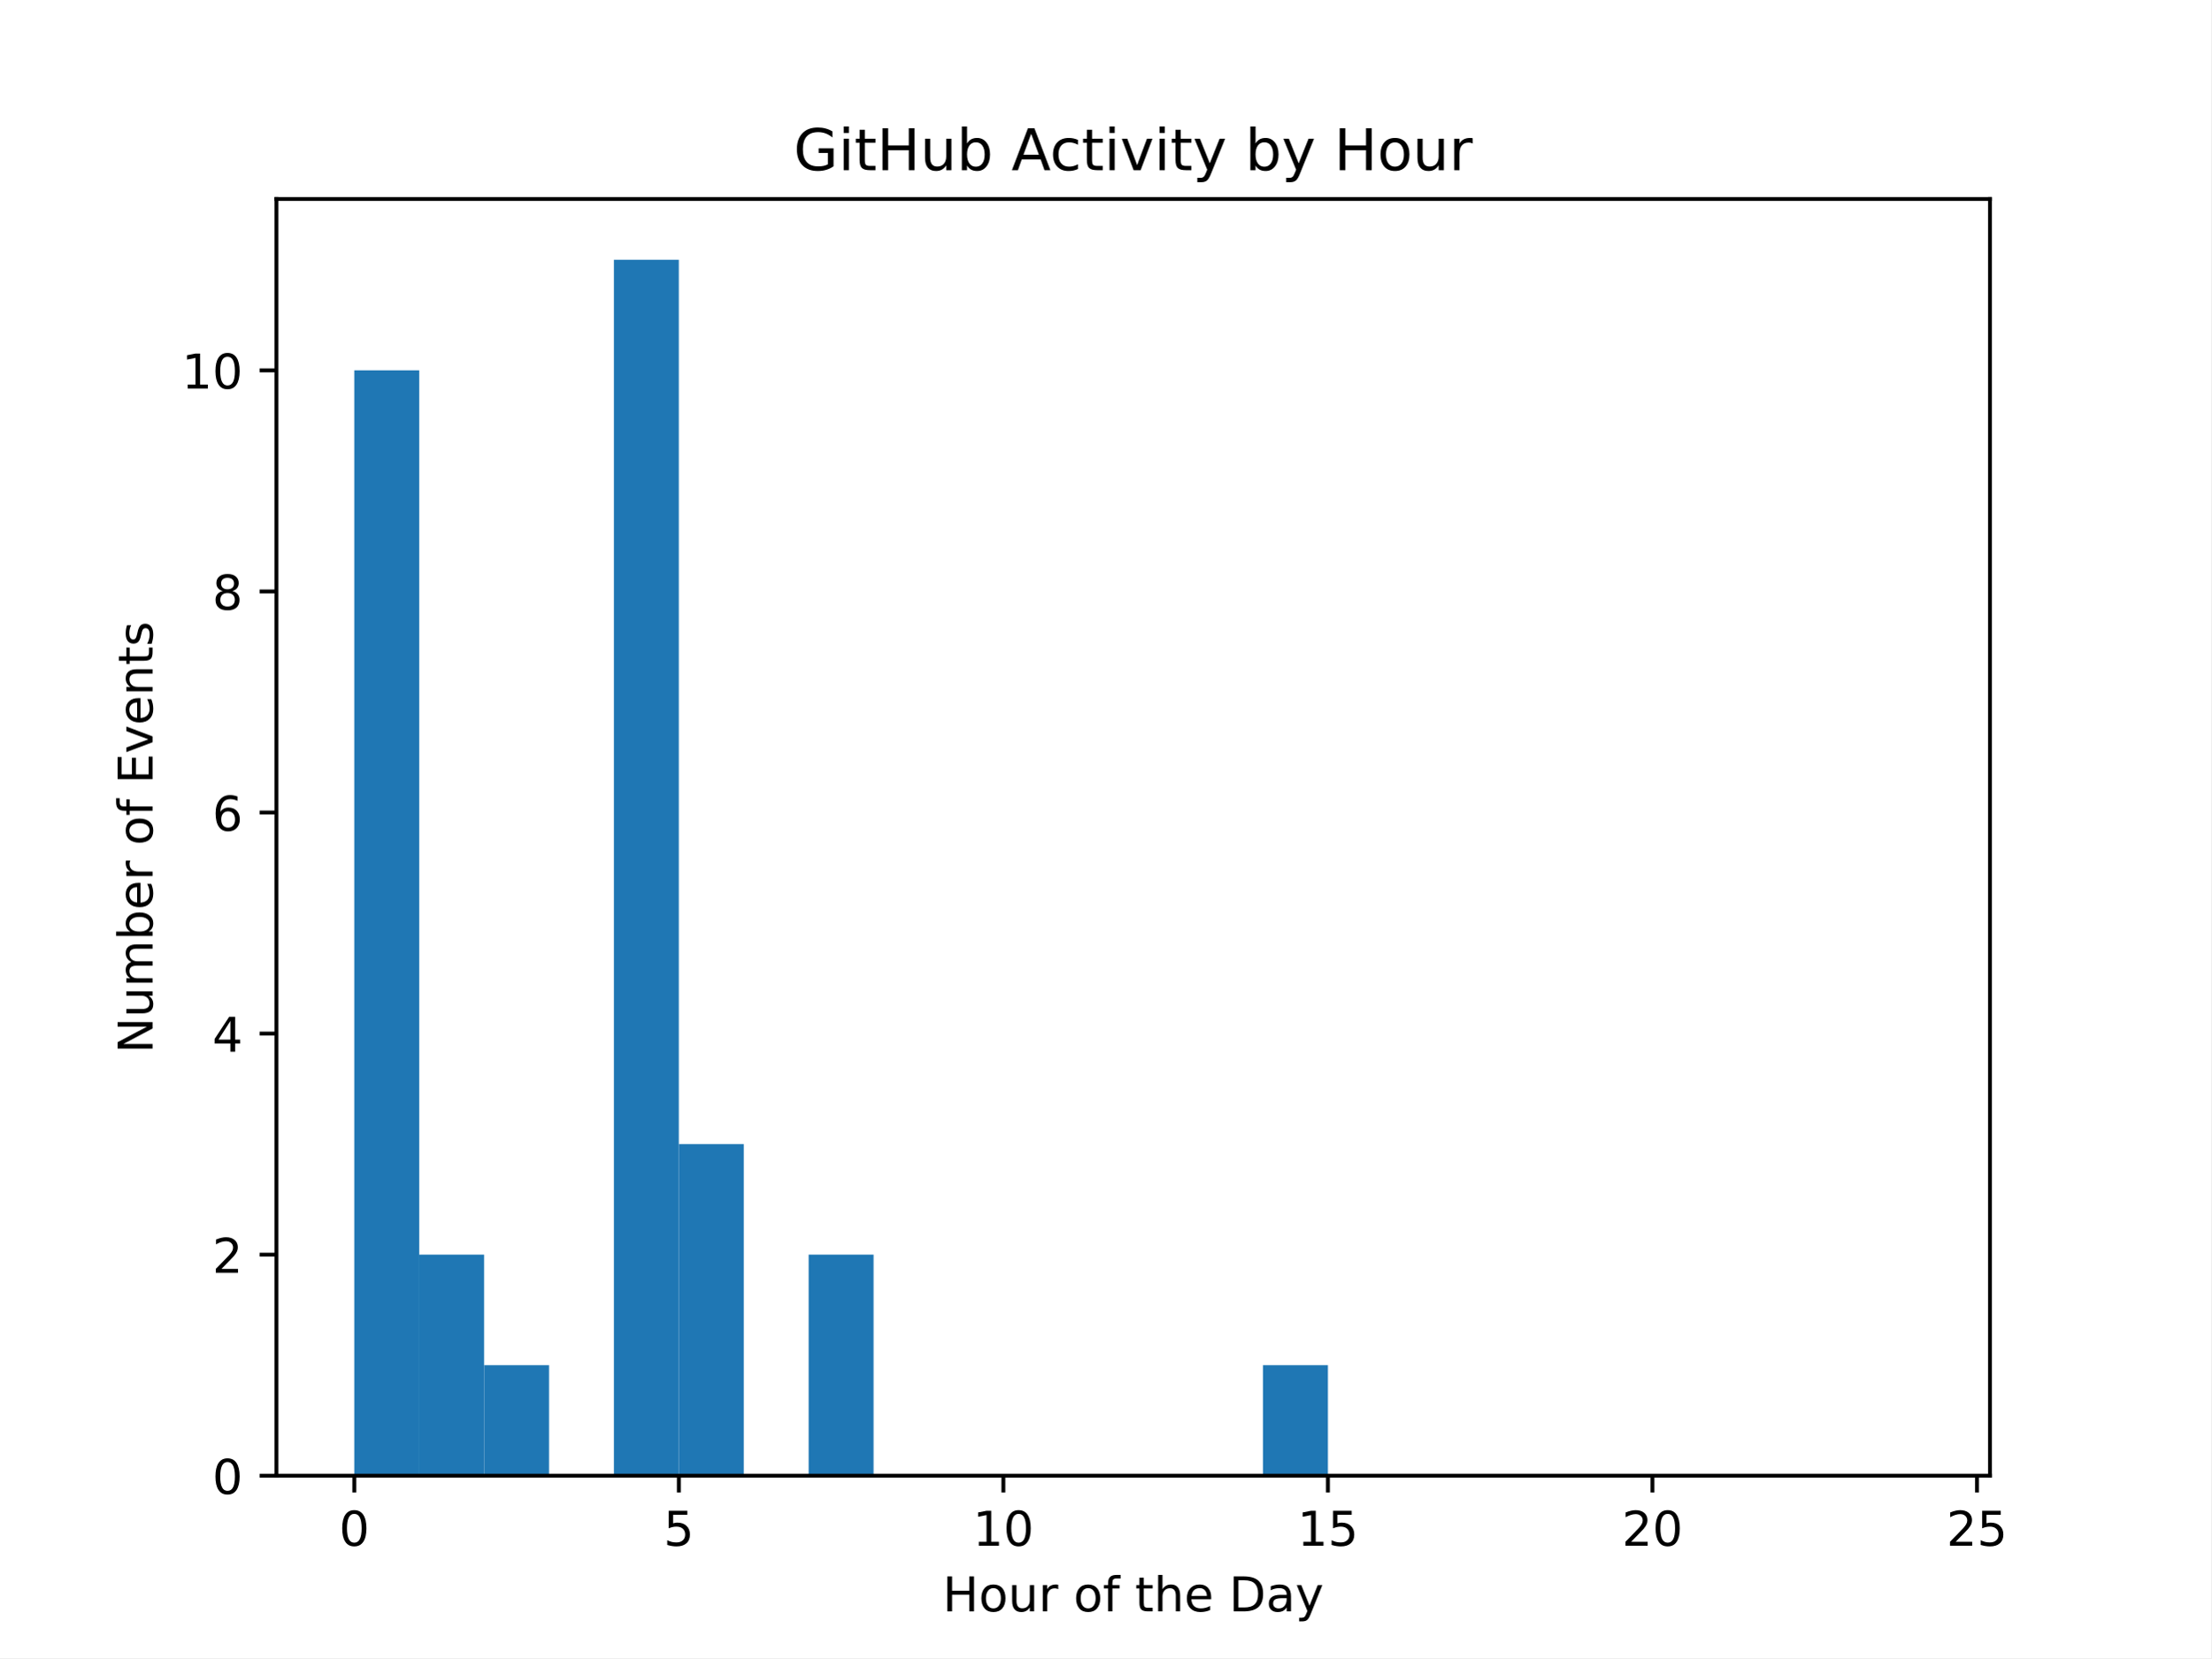
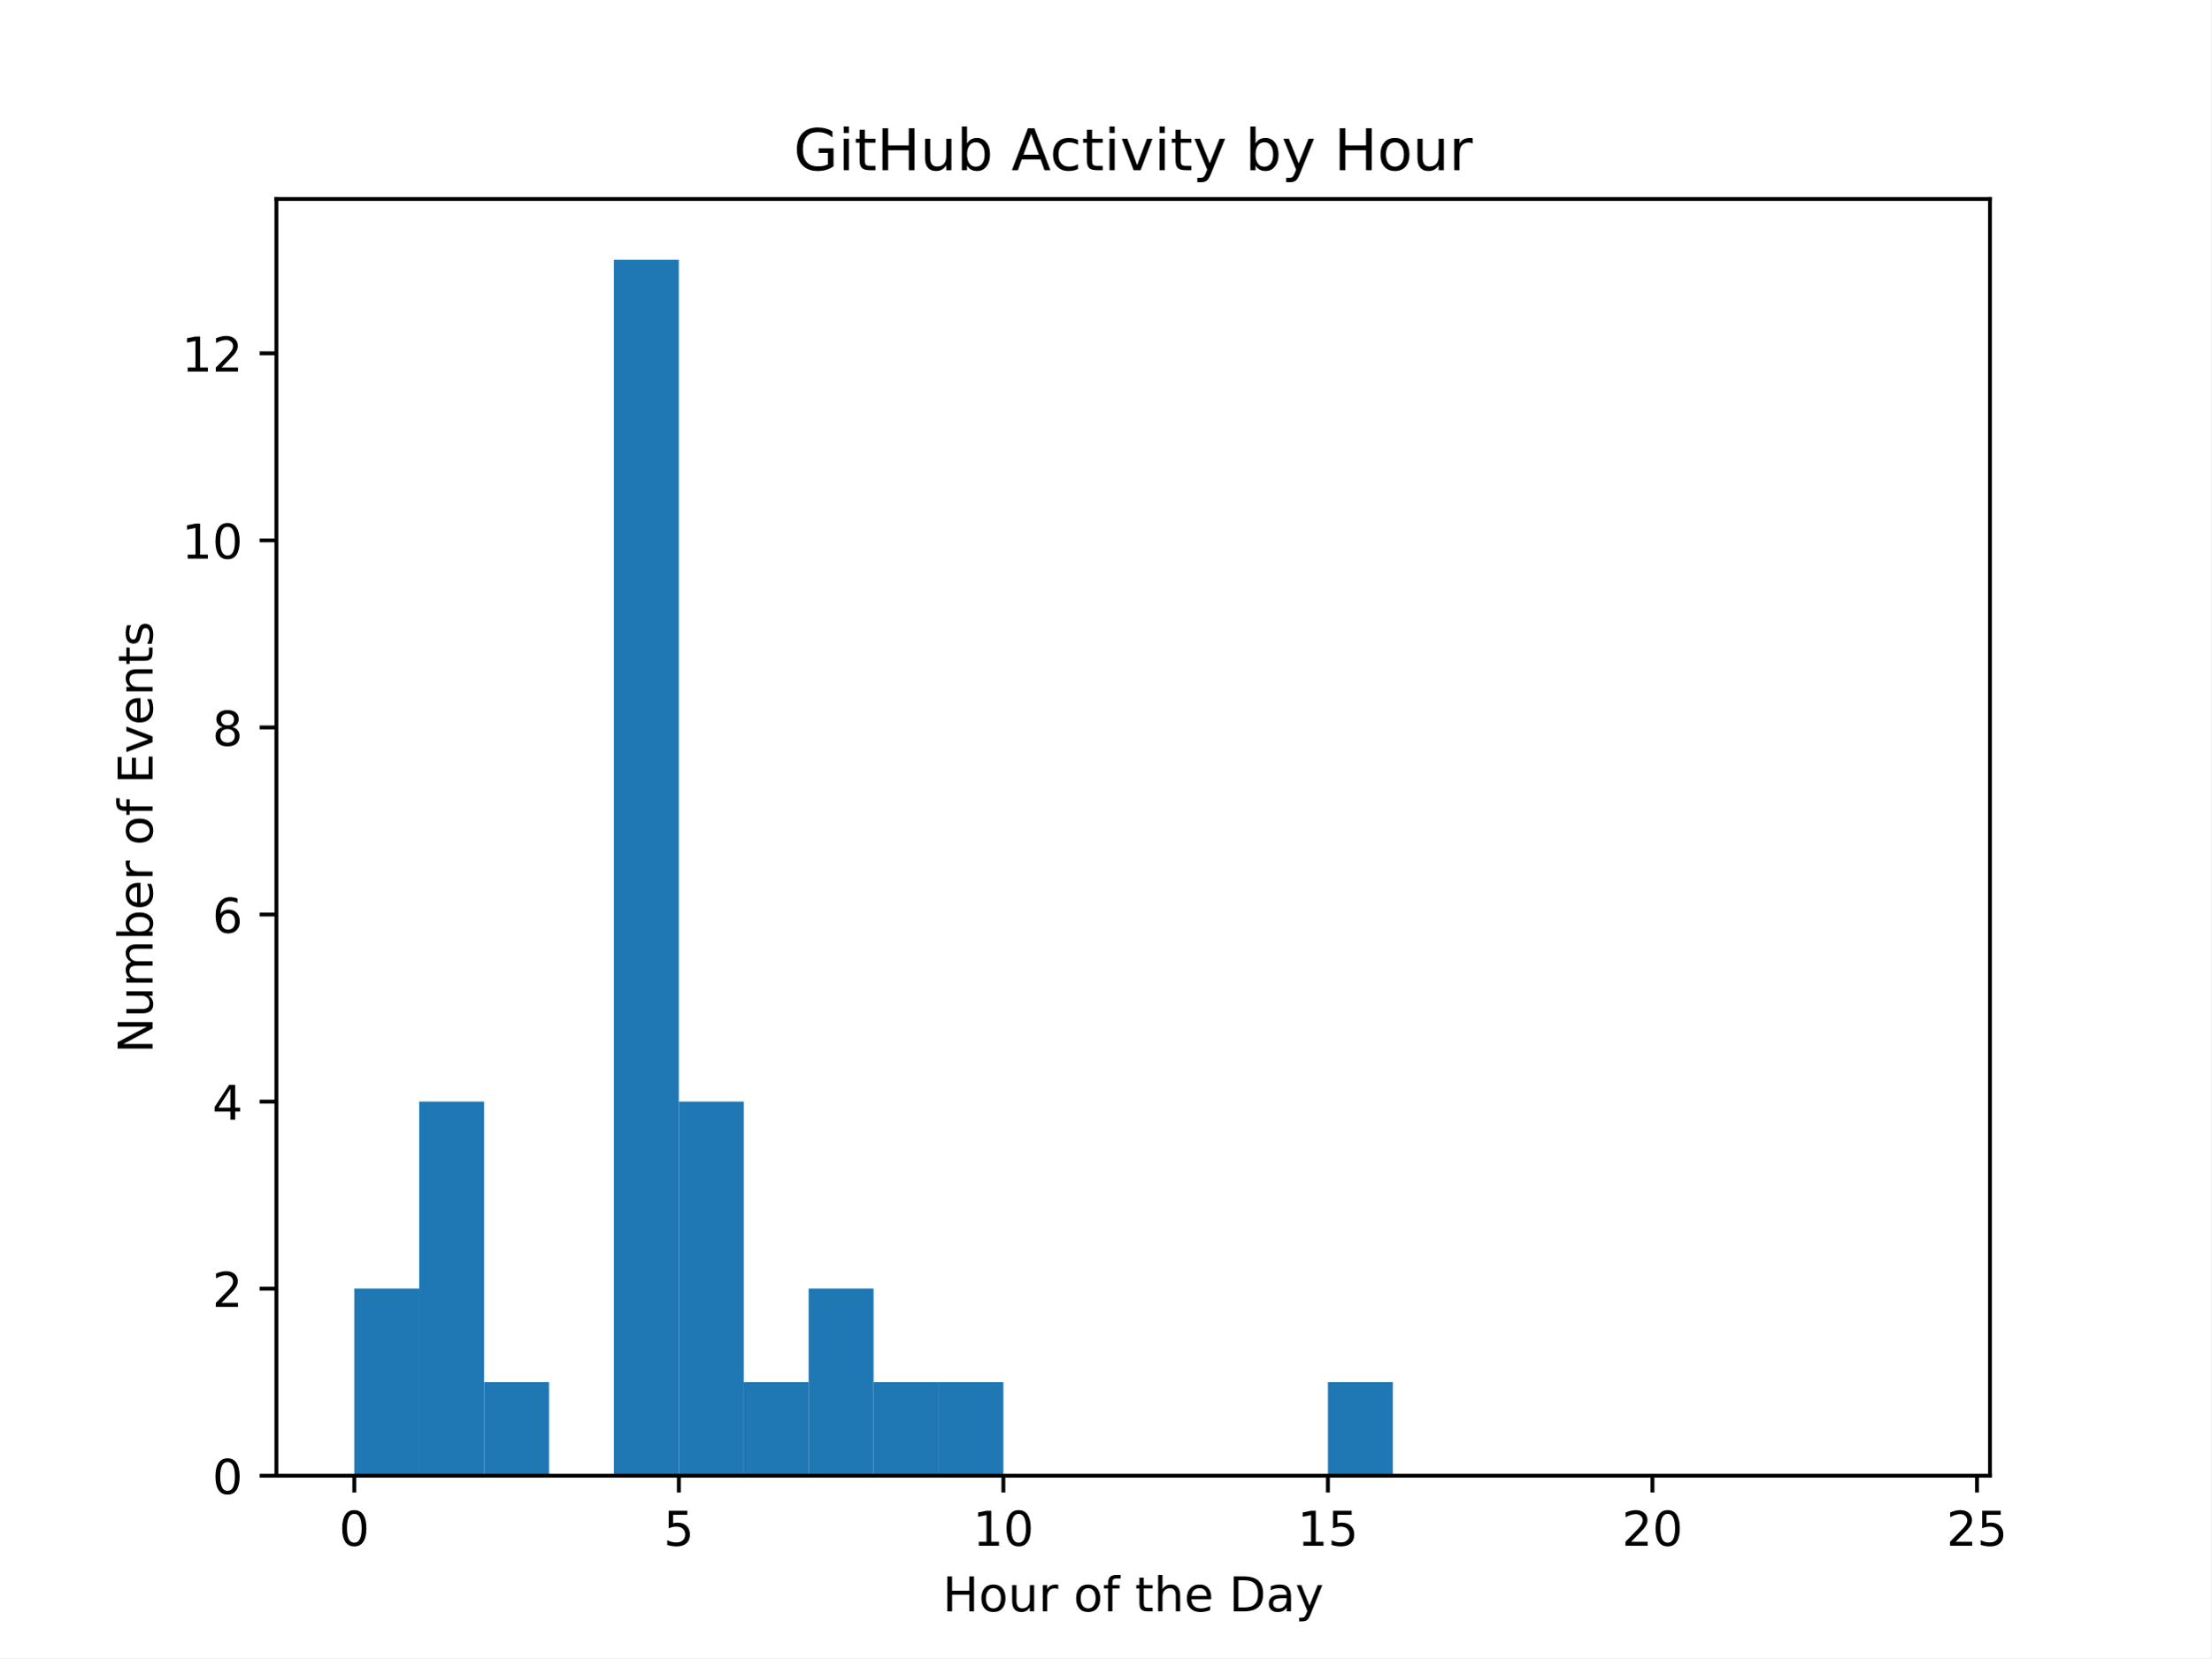
<svg xmlns="http://www.w3.org/2000/svg" xmlns:xlink="http://www.w3.org/1999/xlink" width="460.8pt" height="345.6pt" viewBox="0 0 460.8 345.6" version="1.1">
  <defs>
    <style type="text/css">*{stroke-linejoin: round; stroke-linecap: butt}</style>
  </defs>
  <g id="figure_1">
    <g id="patch_1">
      <path d="M 0 345.6  L 460.8 345.6  L 460.8 0  L 0 0  z " style="fill: #ffffff" />
    </g>
    <g id="axes_1">
      <g id="patch_2">
        <path d="M 57.6 307.584  L 414.72 307.584  L 414.72 41.472  L 57.6 41.472  z " style="fill: #ffffff" />
      </g>
      <g id="patch_3">
-         <path d="M 73.833 307.584  L 87.36 307.584  L 87.36 77.184  L 73.833 77.184  z " clip-path="url(#p56598ca717)" style="fill: #1f77b4" />
+         <path d="M 73.833 307.584  L 87.36 307.584  L 87.36 268.593  L 73.833 268.593  z " clip-path="url(#p5809ac1625)" style="fill: #1f77b4" />
      </g>
      <g id="patch_4">
-         <path d="M 87.36 307.584  L 100.887 307.584  L 100.887 261.504  L 87.36 261.504  z " clip-path="url(#p56598ca717)" style="fill: #1f77b4" />
+         <path d="M 87.36 307.584  L 100.887 307.584  L 100.887 229.602  L 87.36 229.602  z " clip-path="url(#p5809ac1625)" style="fill: #1f77b4" />
      </g>
      <g id="patch_5">
-         <path d="M 100.887 307.584  L 114.415 307.584  L 114.415 284.544  L 100.887 284.544  z " clip-path="url(#p56598ca717)" style="fill: #1f77b4" />
+         <path d="M 100.887 307.584  L 114.415 307.584  L 114.415 288.089  L 100.887 288.089  z " clip-path="url(#p5809ac1625)" style="fill: #1f77b4" />
      </g>
      <g id="patch_6">
-         <path d="M 114.415 307.584  L 127.942 307.584  L 127.942 307.584  L 114.415 307.584  z " clip-path="url(#p56598ca717)" style="fill: #1f77b4" />
+         <path d="M 114.415 307.584  L 127.942 307.584  L 127.942 307.584  L 114.415 307.584  z " clip-path="url(#p5809ac1625)" style="fill: #1f77b4" />
      </g>
      <g id="patch_7">
-         <path d="M 127.942 307.584  L 141.469 307.584  L 141.469 54.144  L 127.942 54.144  z " clip-path="url(#p56598ca717)" style="fill: #1f77b4" />
+         <path d="M 127.942 307.584  L 141.469 307.584  L 141.469 54.144  L 127.942 54.144  z " clip-path="url(#p5809ac1625)" style="fill: #1f77b4" />
      </g>
      <g id="patch_8">
-         <path d="M 141.469 307.584  L 154.996 307.584  L 154.996 238.464  L 141.469 238.464  z " clip-path="url(#p56598ca717)" style="fill: #1f77b4" />
+         <path d="M 141.469 307.584  L 154.996 307.584  L 154.996 229.602  L 141.469 229.602  z " clip-path="url(#p5809ac1625)" style="fill: #1f77b4" />
      </g>
      <g id="patch_9">
-         <path d="M 154.996 307.584  L 168.524 307.584  L 168.524 307.584  L 154.996 307.584  z " clip-path="url(#p56598ca717)" style="fill: #1f77b4" />
+         <path d="M 154.996 307.584  L 168.524 307.584  L 168.524 288.089  L 154.996 288.089  z " clip-path="url(#p5809ac1625)" style="fill: #1f77b4" />
      </g>
      <g id="patch_10">
-         <path d="M 168.524 307.584  L 182.051 307.584  L 182.051 261.504  L 168.524 261.504  z " clip-path="url(#p56598ca717)" style="fill: #1f77b4" />
+         <path d="M 168.524 307.584  L 182.051 307.584  L 182.051 268.593  L 168.524 268.593  z " clip-path="url(#p5809ac1625)" style="fill: #1f77b4" />
      </g>
      <g id="patch_11">
-         <path d="M 182.051 307.584  L 195.578 307.584  L 195.578 307.584  L 182.051 307.584  z " clip-path="url(#p56598ca717)" style="fill: #1f77b4" />
+         <path d="M 182.051 307.584  L 195.578 307.584  L 195.578 288.089  L 182.051 288.089  z " clip-path="url(#p5809ac1625)" style="fill: #1f77b4" />
      </g>
      <g id="patch_12">
-         <path d="M 195.578 307.584  L 209.105 307.584  L 209.105 307.584  L 195.578 307.584  z " clip-path="url(#p56598ca717)" style="fill: #1f77b4" />
+         <path d="M 195.578 307.584  L 209.105 307.584  L 209.105 288.089  L 195.578 288.089  z " clip-path="url(#p5809ac1625)" style="fill: #1f77b4" />
      </g>
      <g id="patch_13">
-         <path d="M 209.105 307.584  L 222.633 307.584  L 222.633 307.584  L 209.105 307.584  z " clip-path="url(#p56598ca717)" style="fill: #1f77b4" />
+         <path d="M 209.105 307.584  L 222.633 307.584  L 222.633 307.584  L 209.105 307.584  z " clip-path="url(#p5809ac1625)" style="fill: #1f77b4" />
      </g>
      <g id="patch_14">
-         <path d="M 222.633 307.584  L 236.16 307.584  L 236.16 307.584  L 222.633 307.584  z " clip-path="url(#p56598ca717)" style="fill: #1f77b4" />
+         <path d="M 222.633 307.584  L 236.16 307.584  L 236.16 307.584  L 222.633 307.584  z " clip-path="url(#p5809ac1625)" style="fill: #1f77b4" />
      </g>
      <g id="patch_15">
-         <path d="M 236.16 307.584  L 249.687 307.584  L 249.687 307.584  L 236.16 307.584  z " clip-path="url(#p56598ca717)" style="fill: #1f77b4" />
+         <path d="M 236.16 307.584  L 249.687 307.584  L 249.687 307.584  L 236.16 307.584  z " clip-path="url(#p5809ac1625)" style="fill: #1f77b4" />
      </g>
      <g id="patch_16">
-         <path d="M 249.687 307.584  L 263.215 307.584  L 263.215 307.584  L 249.687 307.584  z " clip-path="url(#p56598ca717)" style="fill: #1f77b4" />
+         <path d="M 249.687 307.584  L 263.215 307.584  L 263.215 307.584  L 249.687 307.584  z " clip-path="url(#p5809ac1625)" style="fill: #1f77b4" />
      </g>
      <g id="patch_17">
-         <path d="M 263.215 307.584  L 276.742 307.584  L 276.742 284.544  L 263.215 284.544  z " clip-path="url(#p56598ca717)" style="fill: #1f77b4" />
+         <path d="M 263.215 307.584  L 276.742 307.584  L 276.742 307.584  L 263.215 307.584  z " clip-path="url(#p5809ac1625)" style="fill: #1f77b4" />
      </g>
      <g id="patch_18">
-         <path d="M 276.742 307.584  L 290.269 307.584  L 290.269 307.584  L 276.742 307.584  z " clip-path="url(#p56598ca717)" style="fill: #1f77b4" />
+         <path d="M 276.742 307.584  L 290.269 307.584  L 290.269 288.089  L 276.742 288.089  z " clip-path="url(#p5809ac1625)" style="fill: #1f77b4" />
      </g>
      <g id="patch_19">
-         <path d="M 290.269 307.584  L 303.796 307.584  L 303.796 307.584  L 290.269 307.584  z " clip-path="url(#p56598ca717)" style="fill: #1f77b4" />
+         <path d="M 290.269 307.584  L 303.796 307.584  L 303.796 307.584  L 290.269 307.584  z " clip-path="url(#p5809ac1625)" style="fill: #1f77b4" />
      </g>
      <g id="patch_20">
-         <path d="M 303.796 307.584  L 317.324 307.584  L 317.324 307.584  L 303.796 307.584  z " clip-path="url(#p56598ca717)" style="fill: #1f77b4" />
+         <path d="M 303.796 307.584  L 317.324 307.584  L 317.324 307.584  L 303.796 307.584  z " clip-path="url(#p5809ac1625)" style="fill: #1f77b4" />
      </g>
      <g id="patch_21">
-         <path d="M 317.324 307.584  L 330.851 307.584  L 330.851 307.584  L 317.324 307.584  z " clip-path="url(#p56598ca717)" style="fill: #1f77b4" />
+         <path d="M 317.324 307.584  L 330.851 307.584  L 330.851 307.584  L 317.324 307.584  z " clip-path="url(#p5809ac1625)" style="fill: #1f77b4" />
      </g>
      <g id="patch_22">
-         <path d="M 330.851 307.584  L 344.378 307.584  L 344.378 307.584  L 330.851 307.584  z " clip-path="url(#p56598ca717)" style="fill: #1f77b4" />
+         <path d="M 330.851 307.584  L 344.378 307.584  L 344.378 307.584  L 330.851 307.584  z " clip-path="url(#p5809ac1625)" style="fill: #1f77b4" />
      </g>
      <g id="patch_23">
-         <path d="M 344.378 307.584  L 357.905 307.584  L 357.905 307.584  L 344.378 307.584  z " clip-path="url(#p56598ca717)" style="fill: #1f77b4" />
+         <path d="M 344.378 307.584  L 357.905 307.584  L 357.905 307.584  L 344.378 307.584  z " clip-path="url(#p5809ac1625)" style="fill: #1f77b4" />
      </g>
      <g id="patch_24">
-         <path d="M 357.905 307.584  L 371.433 307.584  L 371.433 307.584  L 357.905 307.584  z " clip-path="url(#p56598ca717)" style="fill: #1f77b4" />
+         <path d="M 357.905 307.584  L 371.433 307.584  L 371.433 307.584  L 357.905 307.584  z " clip-path="url(#p5809ac1625)" style="fill: #1f77b4" />
      </g>
      <g id="patch_25">
-         <path d="M 371.433 307.584  L 384.96 307.584  L 384.96 307.584  L 371.433 307.584  z " clip-path="url(#p56598ca717)" style="fill: #1f77b4" />
+         <path d="M 371.433 307.584  L 384.96 307.584  L 384.96 307.584  L 371.433 307.584  z " clip-path="url(#p5809ac1625)" style="fill: #1f77b4" />
      </g>
      <g id="patch_26">
-         <path d="M 384.96 307.584  L 398.487 307.584  L 398.487 307.584  L 384.96 307.584  z " clip-path="url(#p56598ca717)" style="fill: #1f77b4" />
+         <path d="M 384.96 307.584  L 398.487 307.584  L 398.487 307.584  L 384.96 307.584  z " clip-path="url(#p5809ac1625)" style="fill: #1f77b4" />
      </g>
      <g id="matplotlib.axis_1">
        <g id="xtick_1">
          <g id="line2d_1">
            <defs>
-               <path id="mb1307d7787" d="M 0 0  L 0 3.5  " style="stroke: #000000; stroke-width: 0.8" />
+               <path id="mc11f6466e1" d="M 0 0  L 0 3.5  " style="stroke: #000000; stroke-width: 0.8" />
            </defs>
            <g>
-               <use xlink:href="#mb1307d7787" x="73.833" y="307.584" style="stroke: #000000; stroke-width: 0.8" />
+               <use xlink:href="#mc11f6466e1" x="73.833" y="307.584" style="stroke: #000000; stroke-width: 0.8" />
            </g>
          </g>
          <g id="text_1">
            <g transform="translate(70.65148 322.1824) scale(0.1 -0.1)">
              <defs>
                <path id="DejaVuSans-30" d="M 2034 4250  Q 1547 4250 1301 3770  Q 1056 3291 1056 2328  Q 1056 1369 1301 889  Q 1547 409 2034 409  Q 2525 409 2770 889  Q 3016 1369 3016 2328  Q 3016 3291 2770 3770  Q 2525 4250 2034 4250  z M 2034 4750  Q 2819 4750 3233 4129  Q 3647 3509 3647 2328  Q 3647 1150 3233 529  Q 2819 -91 2034 -91  Q 1250 -91 836 529  Q 422 1150 422 2328  Q 422 3509 836 4129  Q 1250 4750 2034 4750  z " transform="scale(0.015625)" />
              </defs>
              <use xlink:href="#DejaVuSans-30" />
            </g>
          </g>
        </g>
        <g id="xtick_2">
          <g id="line2d_2">
            <g>
-               <use xlink:href="#mb1307d7787" x="141.469" y="307.584" style="stroke: #000000; stroke-width: 0.8" />
+               <use xlink:href="#mc11f6466e1" x="141.469" y="307.584" style="stroke: #000000; stroke-width: 0.8" />
            </g>
          </g>
          <g id="text_2">
            <g transform="translate(138.2878 322.1824) scale(0.1 -0.1)">
              <defs>
                <path id="DejaVuSans-35" d="M 691 4666  L 3169 4666  L 3169 4134  L 1269 4134  L 1269 2991  Q 1406 3038 1543 3061  Q 1681 3084 1819 3084  Q 2600 3084 3056 2656  Q 3513 2228 3513 1497  Q 3513 744 3044 326  Q 2575 -91 1722 -91  Q 1428 -91 1123 -41  Q 819 9 494 109  L 494 744  Q 775 591 1075 516  Q 1375 441 1709 441  Q 2250 441 2565 725  Q 2881 1009 2881 1497  Q 2881 1984 2565 2268  Q 2250 2553 1709 2553  Q 1456 2553 1204 2497  Q 953 2441 691 2322  L 691 4666  z " transform="scale(0.015625)" />
              </defs>
              <use xlink:href="#DejaVuSans-35" />
            </g>
          </g>
        </g>
        <g id="xtick_3">
          <g id="line2d_3">
            <g>
-               <use xlink:href="#mb1307d7787" x="209.105" y="307.584" style="stroke: #000000; stroke-width: 0.8" />
+               <use xlink:href="#mc11f6466e1" x="209.105" y="307.584" style="stroke: #000000; stroke-width: 0.8" />
            </g>
          </g>
          <g id="text_3">
            <g transform="translate(202.743 322.1824) scale(0.1 -0.1)">
              <defs>
                <path id="DejaVuSans-31" d="M 794 531  L 1825 531  L 1825 4091  L 703 3866  L 703 4441  L 1819 4666  L 2450 4666  L 2450 531  L 3481 531  L 3481 0  L 794 0  L 794 531  z " transform="scale(0.015625)" />
              </defs>
              <use xlink:href="#DejaVuSans-31" />
              <use xlink:href="#DejaVuSans-30" x="63.623" />
            </g>
          </g>
        </g>
        <g id="xtick_4">
          <g id="line2d_4">
            <g>
-               <use xlink:href="#mb1307d7787" x="276.742" y="307.584" style="stroke: #000000; stroke-width: 0.8" />
+               <use xlink:href="#mc11f6466e1" x="276.742" y="307.584" style="stroke: #000000; stroke-width: 0.8" />
            </g>
          </g>
          <g id="text_4">
            <g transform="translate(270.3793 322.1824) scale(0.1 -0.1)">
              <use xlink:href="#DejaVuSans-31" />
              <use xlink:href="#DejaVuSans-35" x="63.623" />
            </g>
          </g>
        </g>
        <g id="xtick_5">
          <g id="line2d_5">
            <g>
-               <use xlink:href="#mb1307d7787" x="344.378" y="307.584" style="stroke: #000000; stroke-width: 0.8" />
+               <use xlink:href="#mc11f6466e1" x="344.378" y="307.584" style="stroke: #000000; stroke-width: 0.8" />
            </g>
          </g>
          <g id="text_5">
            <g transform="translate(338.0157 322.1824) scale(0.1 -0.1)">
              <defs>
                <path id="DejaVuSans-32" d="M 1228 531  L 3431 531  L 3431 0  L 469 0  L 469 531  Q 828 903 1448 1529  Q 2069 2156 2228 2338  Q 2531 2678 2651 2914  Q 2772 3150 2772 3378  Q 2772 3750 2511 3984  Q 2250 4219 1831 4219  Q 1534 4219 1204 4116  Q 875 4013 500 3803  L 500 4441  Q 881 4594 1212 4672  Q 1544 4750 1819 4750  Q 2544 4750 2975 4387  Q 3406 4025 3406 3419  Q 3406 3131 3298 2873  Q 3191 2616 2906 2266  Q 2828 2175 2409 1742  Q 1991 1309 1228 531  z " transform="scale(0.015625)" />
              </defs>
              <use xlink:href="#DejaVuSans-32" />
              <use xlink:href="#DejaVuSans-30" x="63.623" />
            </g>
          </g>
        </g>
        <g id="xtick_6">
          <g id="line2d_6">
            <g>
-               <use xlink:href="#mb1307d7787" x="412.015" y="307.584" style="stroke: #000000; stroke-width: 0.8" />
+               <use xlink:href="#mc11f6466e1" x="412.015" y="307.584" style="stroke: #000000; stroke-width: 0.8" />
            </g>
          </g>
          <g id="text_6">
            <g transform="translate(405.652 322.1824) scale(0.1 -0.1)">
              <use xlink:href="#DejaVuSans-32" />
              <use xlink:href="#DejaVuSans-35" x="63.623" />
            </g>
          </g>
        </g>
        <g id="text_7">
          <g transform="translate(196.4506 335.8606) scale(0.1 -0.1)">
            <defs>
              <path id="DejaVuSans-48" d="M 628 4666  L 1259 4666  L 1259 2753  L 3553 2753  L 3553 4666  L 4184 4666  L 4184 0  L 3553 0  L 3553 2222  L 1259 2222  L 1259 0  L 628 0  L 628 4666  z " transform="scale(0.015625)" />
              <path id="DejaVuSans-6f" d="M 1959 3097  Q 1497 3097 1228 2736  Q 959 2375 959 1747  Q 959 1119 1226 758  Q 1494 397 1959 397  Q 2419 397 2687 759  Q 2956 1122 2956 1747  Q 2956 2369 2687 2733  Q 2419 3097 1959 3097  z M 1959 3584  Q 2709 3584 3137 3096  Q 3566 2609 3566 1747  Q 3566 888 3137 398  Q 2709 -91 1959 -91  Q 1206 -91 779 398  Q 353 888 353 1747  Q 353 2609 779 3096  Q 1206 3584 1959 3584  z " transform="scale(0.015625)" />
              <path id="DejaVuSans-75" d="M 544 1381  L 544 3500  L 1119 3500  L 1119 1403  Q 1119 906 1312 657  Q 1506 409 1894 409  Q 2359 409 2629 706  Q 2900 1003 2900 1516  L 2900 3500  L 3475 3500  L 3475 0  L 2900 0  L 2900 538  Q 2691 219 2414 64  Q 2138 -91 1772 -91  Q 1169 -91 856 284  Q 544 659 544 1381  z M 1991 3584  L 1991 3584  z " transform="scale(0.015625)" />
              <path id="DejaVuSans-72" d="M 2631 2963  Q 2534 3019 2420 3045  Q 2306 3072 2169 3072  Q 1681 3072 1420 2755  Q 1159 2438 1159 1844  L 1159 0  L 581 0  L 581 3500  L 1159 3500  L 1159 2956  Q 1341 3275 1631 3429  Q 1922 3584 2338 3584  Q 2397 3584 2469 3576  Q 2541 3569 2628 3553  L 2631 2963  z " transform="scale(0.015625)" />
              <path id="DejaVuSans-20" transform="scale(0.015625)" />
              <path id="DejaVuSans-66" d="M 2375 4863  L 2375 4384  L 1825 4384  Q 1516 4384 1395 4259  Q 1275 4134 1275 3809  L 1275 3500  L 2222 3500  L 2222 3053  L 1275 3053  L 1275 0  L 697 0  L 697 3053  L 147 3053  L 147 3500  L 697 3500  L 697 3744  Q 697 4328 969 4595  Q 1241 4863 1831 4863  L 2375 4863  z " transform="scale(0.015625)" />
              <path id="DejaVuSans-74" d="M 1172 4494  L 1172 3500  L 2356 3500  L 2356 3053  L 1172 3053  L 1172 1153  Q 1172 725 1289 603  Q 1406 481 1766 481  L 2356 481  L 2356 0  L 1766 0  Q 1100 0 847 248  Q 594 497 594 1153  L 594 3053  L 172 3053  L 172 3500  L 594 3500  L 594 4494  L 1172 4494  z " transform="scale(0.015625)" />
              <path id="DejaVuSans-68" d="M 3513 2113  L 3513 0  L 2938 0  L 2938 2094  Q 2938 2591 2744 2837  Q 2550 3084 2163 3084  Q 1697 3084 1428 2787  Q 1159 2491 1159 1978  L 1159 0  L 581 0  L 581 4863  L 1159 4863  L 1159 2956  Q 1366 3272 1645 3428  Q 1925 3584 2291 3584  Q 2894 3584 3203 3211  Q 3513 2838 3513 2113  z " transform="scale(0.015625)" />
              <path id="DejaVuSans-65" d="M 3597 1894  L 3597 1613  L 953 1613  Q 991 1019 1311 708  Q 1631 397 2203 397  Q 2534 397 2845 478  Q 3156 559 3463 722  L 3463 178  Q 3153 47 2828 -22  Q 2503 -91 2169 -91  Q 1331 -91 842 396  Q 353 884 353 1716  Q 353 2575 817 3079  Q 1281 3584 2069 3584  Q 2775 3584 3186 3129  Q 3597 2675 3597 1894  z M 3022 2063  Q 3016 2534 2758 2815  Q 2500 3097 2075 3097  Q 1594 3097 1305 2825  Q 1016 2553 972 2059  L 3022 2063  z " transform="scale(0.015625)" />
              <path id="DejaVuSans-44" d="M 1259 4147  L 1259 519  L 2022 519  Q 2988 519 3436 956  Q 3884 1394 3884 2338  Q 3884 3275 3436 3711  Q 2988 4147 2022 4147  L 1259 4147  z M 628 4666  L 1925 4666  Q 3281 4666 3915 4102  Q 4550 3538 4550 2338  Q 4550 1131 3912 565  Q 3275 0 1925 0  L 628 0  L 628 4666  z " transform="scale(0.015625)" />
              <path id="DejaVuSans-61" d="M 2194 1759  Q 1497 1759 1228 1600  Q 959 1441 959 1056  Q 959 750 1161 570  Q 1363 391 1709 391  Q 2188 391 2477 730  Q 2766 1069 2766 1631  L 2766 1759  L 2194 1759  z M 3341 1997  L 3341 0  L 2766 0  L 2766 531  Q 2569 213 2275 61  Q 1981 -91 1556 -91  Q 1019 -91 701 211  Q 384 513 384 1019  Q 384 1609 779 1909  Q 1175 2209 1959 2209  L 2766 2209  L 2766 2266  Q 2766 2663 2505 2880  Q 2244 3097 1772 3097  Q 1472 3097 1187 3025  Q 903 2953 641 2809  L 641 3341  Q 956 3463 1253 3523  Q 1550 3584 1831 3584  Q 2591 3584 2966 3190  Q 3341 2797 3341 1997  z " transform="scale(0.015625)" />
              <path id="DejaVuSans-79" d="M 2059 -325  Q 1816 -950 1584 -1140  Q 1353 -1331 966 -1331  L 506 -1331  L 506 -850  L 844 -850  Q 1081 -850 1212 -737  Q 1344 -625 1503 -206  L 1606 56  L 191 3500  L 800 3500  L 1894 763  L 2988 3500  L 3597 3500  L 2059 -325  z " transform="scale(0.015625)" />
            </defs>
            <use xlink:href="#DejaVuSans-48" />
            <use xlink:href="#DejaVuSans-6f" x="75.195" />
            <use xlink:href="#DejaVuSans-75" x="136.377" />
            <use xlink:href="#DejaVuSans-72" x="199.756" />
            <use xlink:href="#DejaVuSans-20" x="240.869" />
            <use xlink:href="#DejaVuSans-6f" x="272.656" />
            <use xlink:href="#DejaVuSans-66" x="333.838" />
            <use xlink:href="#DejaVuSans-20" x="369.043" />
            <use xlink:href="#DejaVuSans-74" x="400.83" />
            <use xlink:href="#DejaVuSans-68" x="440.039" />
            <use xlink:href="#DejaVuSans-65" x="503.418" />
            <use xlink:href="#DejaVuSans-20" x="564.941" />
            <use xlink:href="#DejaVuSans-44" x="596.729" />
            <use xlink:href="#DejaVuSans-61" x="673.73" />
            <use xlink:href="#DejaVuSans-79" x="735.01" />
          </g>
        </g>
      </g>
      <g id="matplotlib.axis_2">
        <g id="ytick_1">
          <g id="line2d_7">
            <defs>
-               <path id="m1ae4e31ac5" d="M 0 0  L -3.5 0  " style="stroke: #000000; stroke-width: 0.8" />
+               <path id="m15c6360399" d="M 0 0  L -3.5 0  " style="stroke: #000000; stroke-width: 0.8" />
            </defs>
            <g>
-               <use xlink:href="#m1ae4e31ac5" x="57.6" y="307.584" style="stroke: #000000; stroke-width: 0.8" />
+               <use xlink:href="#m15c6360399" x="57.6" y="307.584" style="stroke: #000000; stroke-width: 0.8" />
            </g>
          </g>
          <g id="text_8">
            <g transform="translate(44.2375 311.3832) scale(0.1 -0.1)">
              <use xlink:href="#DejaVuSans-30" />
            </g>
          </g>
        </g>
        <g id="ytick_2">
          <g id="line2d_8">
            <g>
-               <use xlink:href="#m1ae4e31ac5" x="57.6" y="261.504" style="stroke: #000000; stroke-width: 0.8" />
+               <use xlink:href="#m15c6360399" x="57.6" y="268.593" style="stroke: #000000; stroke-width: 0.8" />
            </g>
          </g>
          <g id="text_9">
-             <g transform="translate(44.2375 265.3032) scale(0.1 -0.1)">
+             <g transform="translate(44.2375 272.3924) scale(0.1 -0.1)">
              <use xlink:href="#DejaVuSans-32" />
            </g>
          </g>
        </g>
        <g id="ytick_3">
          <g id="line2d_9">
            <g>
-               <use xlink:href="#m1ae4e31ac5" x="57.6" y="215.424" style="stroke: #000000; stroke-width: 0.8" />
+               <use xlink:href="#m15c6360399" x="57.6" y="229.602" style="stroke: #000000; stroke-width: 0.8" />
            </g>
          </g>
          <g id="text_10">
-             <g transform="translate(44.2375 219.2232) scale(0.1 -0.1)">
+             <g transform="translate(44.2375 233.4017) scale(0.1 -0.1)">
              <defs>
                <path id="DejaVuSans-34" d="M 2419 4116  L 825 1625  L 2419 1625  L 2419 4116  z M 2253 4666  L 3047 4666  L 3047 1625  L 3713 1625  L 3713 1100  L 3047 1100  L 3047 0  L 2419 0  L 2419 1100  L 313 1100  L 313 1709  L 2253 4666  z " transform="scale(0.015625)" />
              </defs>
              <use xlink:href="#DejaVuSans-34" />
            </g>
          </g>
        </g>
        <g id="ytick_4">
          <g id="line2d_10">
            <g>
-               <use xlink:href="#m1ae4e31ac5" x="57.6" y="169.344" style="stroke: #000000; stroke-width: 0.8" />
+               <use xlink:href="#m15c6360399" x="57.6" y="190.612" style="stroke: #000000; stroke-width: 0.8" />
            </g>
          </g>
          <g id="text_11">
-             <g transform="translate(44.2375 173.1432) scale(0.1 -0.1)">
+             <g transform="translate(44.2375 194.4109) scale(0.1 -0.1)">
              <defs>
                <path id="DejaVuSans-36" d="M 2113 2584  Q 1688 2584 1439 2293  Q 1191 2003 1191 1497  Q 1191 994 1439 701  Q 1688 409 2113 409  Q 2538 409 2786 701  Q 3034 994 3034 1497  Q 3034 2003 2786 2293  Q 2538 2584 2113 2584  z M 3366 4563  L 3366 3988  Q 3128 4100 2886 4159  Q 2644 4219 2406 4219  Q 1781 4219 1451 3797  Q 1122 3375 1075 2522  Q 1259 2794 1537 2939  Q 1816 3084 2150 3084  Q 2853 3084 3261 2657  Q 3669 2231 3669 1497  Q 3669 778 3244 343  Q 2819 -91 2113 -91  Q 1303 -91 875 529  Q 447 1150 447 2328  Q 447 3434 972 4092  Q 1497 4750 2381 4750  Q 2619 4750 2861 4703  Q 3103 4656 3366 4563  z " transform="scale(0.015625)" />
              </defs>
              <use xlink:href="#DejaVuSans-36" />
            </g>
          </g>
        </g>
        <g id="ytick_5">
          <g id="line2d_11">
            <g>
-               <use xlink:href="#m1ae4e31ac5" x="57.6" y="123.264" style="stroke: #000000; stroke-width: 0.8" />
+               <use xlink:href="#m15c6360399" x="57.6" y="151.621" style="stroke: #000000; stroke-width: 0.8" />
            </g>
          </g>
          <g id="text_12">
-             <g transform="translate(44.2375 127.0632) scale(0.1 -0.1)">
+             <g transform="translate(44.2375 155.4201) scale(0.1 -0.1)">
              <defs>
                <path id="DejaVuSans-38" d="M 2034 2216  Q 1584 2216 1326 1975  Q 1069 1734 1069 1313  Q 1069 891 1326 650  Q 1584 409 2034 409  Q 2484 409 2743 651  Q 3003 894 3003 1313  Q 3003 1734 2745 1975  Q 2488 2216 2034 2216  z M 1403 2484  Q 997 2584 770 2862  Q 544 3141 544 3541  Q 544 4100 942 4425  Q 1341 4750 2034 4750  Q 2731 4750 3128 4425  Q 3525 4100 3525 3541  Q 3525 3141 3298 2862  Q 3072 2584 2669 2484  Q 3125 2378 3379 2068  Q 3634 1759 3634 1313  Q 3634 634 3220 271  Q 2806 -91 2034 -91  Q 1263 -91 848 271  Q 434 634 434 1313  Q 434 1759 690 2068  Q 947 2378 1403 2484  z M 1172 3481  Q 1172 3119 1398 2916  Q 1625 2713 2034 2713  Q 2441 2713 2670 2916  Q 2900 3119 2900 3481  Q 2900 3844 2670 4047  Q 2441 4250 2034 4250  Q 1625 4250 1398 4047  Q 1172 3844 1172 3481  z " transform="scale(0.015625)" />
              </defs>
              <use xlink:href="#DejaVuSans-38" />
            </g>
          </g>
        </g>
        <g id="ytick_6">
          <g id="line2d_12">
            <g>
-               <use xlink:href="#m1ae4e31ac5" x="57.6" y="77.184" style="stroke: #000000; stroke-width: 0.8" />
+               <use xlink:href="#m15c6360399" x="57.6" y="112.63" style="stroke: #000000; stroke-width: 0.8" />
            </g>
          </g>
          <g id="text_13">
-             <g transform="translate(37.875 80.98322) scale(0.1 -0.1)">
+             <g transform="translate(37.875 116.4294) scale(0.1 -0.1)">
              <use xlink:href="#DejaVuSans-31" />
              <use xlink:href="#DejaVuSans-30" x="63.623" />
            </g>
          </g>
        </g>
-         <g id="text_14">
+         <g id="ytick_7">
+           <g id="line2d_13">
+             <g>
+               <use xlink:href="#m15c6360399" x="57.6" y="73.639" style="stroke: #000000; stroke-width: 0.8" />
+             </g>
+           </g>
+           <g id="text_14">
+             <g transform="translate(37.875 77.4386) scale(0.1 -0.1)">
+               <use xlink:href="#DejaVuSans-31" />
+               <use xlink:href="#DejaVuSans-32" x="63.623" />
+             </g>
+           </g>
+         </g>
+         <g id="text_15">
          <g transform="translate(31.79531 219.5405) rotate(-90) scale(0.1 -0.1)">
            <defs>
              <path id="DejaVuSans-4e" d="M 628 4666  L 1478 4666  L 3547 763  L 3547 4666  L 4159 4666  L 4159 0  L 3309 0  L 1241 3903  L 1241 0  L 628 0  L 628 4666  z " transform="scale(0.015625)" />
              <path id="DejaVuSans-6d" d="M 3328 2828  Q 3544 3216 3844 3400  Q 4144 3584 4550 3584  Q 5097 3584 5394 3201  Q 5691 2819 5691 2113  L 5691 0  L 5113 0  L 5113 2094  Q 5113 2597 4934 2840  Q 4756 3084 4391 3084  Q 3944 3084 3684 2787  Q 3425 2491 3425 1978  L 3425 0  L 2847 0  L 2847 2094  Q 2847 2600 2669 2842  Q 2491 3084 2119 3084  Q 1678 3084 1418 2786  Q 1159 2488 1159 1978  L 1159 0  L 581 0  L 581 3500  L 1159 3500  L 1159 2956  Q 1356 3278 1631 3431  Q 1906 3584 2284 3584  Q 2666 3584 2933 3390  Q 3200 3197 3328 2828  z " transform="scale(0.015625)" />
              <path id="DejaVuSans-62" d="M 3116 1747  Q 3116 2381 2855 2742  Q 2594 3103 2138 3103  Q 1681 3103 1420 2742  Q 1159 2381 1159 1747  Q 1159 1113 1420 752  Q 1681 391 2138 391  Q 2594 391 2855 752  Q 3116 1113 3116 1747  z M 1159 2969  Q 1341 3281 1617 3432  Q 1894 3584 2278 3584  Q 2916 3584 3314 3078  Q 3713 2572 3713 1747  Q 3713 922 3314 415  Q 2916 -91 2278 -91  Q 1894 -91 1617 61  Q 1341 213 1159 525  L 1159 0  L 581 0  L 581 4863  L 1159 4863  L 1159 2969  z " transform="scale(0.015625)" />
              <path id="DejaVuSans-45" d="M 628 4666  L 3578 4666  L 3578 4134  L 1259 4134  L 1259 2753  L 3481 2753  L 3481 2222  L 1259 2222  L 1259 531  L 3634 531  L 3634 0  L 628 0  L 628 4666  z " transform="scale(0.015625)" />
              <path id="DejaVuSans-76" d="M 191 3500  L 800 3500  L 1894 563  L 2988 3500  L 3597 3500  L 2284 0  L 1503 0  L 191 3500  z " transform="scale(0.015625)" />
              <path id="DejaVuSans-6e" d="M 3513 2113  L 3513 0  L 2938 0  L 2938 2094  Q 2938 2591 2744 2837  Q 2550 3084 2163 3084  Q 1697 3084 1428 2787  Q 1159 2491 1159 1978  L 1159 0  L 581 0  L 581 3500  L 1159 3500  L 1159 2956  Q 1366 3272 1645 3428  Q 1925 3584 2291 3584  Q 2894 3584 3203 3211  Q 3513 2838 3513 2113  z " transform="scale(0.015625)" />
              <path id="DejaVuSans-73" d="M 2834 3397  L 2834 2853  Q 2591 2978 2328 3040  Q 2066 3103 1784 3103  Q 1356 3103 1142 2972  Q 928 2841 928 2578  Q 928 2378 1081 2264  Q 1234 2150 1697 2047  L 1894 2003  Q 2506 1872 2764 1633  Q 3022 1394 3022 966  Q 3022 478 2636 193  Q 2250 -91 1575 -91  Q 1294 -91 989 -36  Q 684 19 347 128  L 347 722  Q 666 556 975 473  Q 1284 391 1588 391  Q 1994 391 2212 530  Q 2431 669 2431 922  Q 2431 1156 2273 1281  Q 2116 1406 1581 1522  L 1381 1569  Q 847 1681 609 1914  Q 372 2147 372 2553  Q 372 3047 722 3315  Q 1072 3584 1716 3584  Q 2034 3584 2315 3537  Q 2597 3491 2834 3397  z " transform="scale(0.015625)" />
            </defs>
            <use xlink:href="#DejaVuSans-4e" />
            <use xlink:href="#DejaVuSans-75" x="74.805" />
            <use xlink:href="#DejaVuSans-6d" x="138.184" />
            <use xlink:href="#DejaVuSans-62" x="235.596" />
            <use xlink:href="#DejaVuSans-65" x="299.072" />
            <use xlink:href="#DejaVuSans-72" x="360.596" />
            <use xlink:href="#DejaVuSans-20" x="401.709" />
            <use xlink:href="#DejaVuSans-6f" x="433.496" />
            <use xlink:href="#DejaVuSans-66" x="494.678" />
            <use xlink:href="#DejaVuSans-20" x="529.883" />
            <use xlink:href="#DejaVuSans-45" x="561.67" />
            <use xlink:href="#DejaVuSans-76" x="624.854" />
            <use xlink:href="#DejaVuSans-65" x="684.033" />
            <use xlink:href="#DejaVuSans-6e" x="745.557" />
            <use xlink:href="#DejaVuSans-74" x="808.936" />
            <use xlink:href="#DejaVuSans-73" x="848.145" />
          </g>
        </g>
      </g>
      <g id="patch_27">
        <path d="M 57.6 307.584  L 57.6 41.472  " style="fill: none; stroke: #000000; stroke-width: 0.8; stroke-linejoin: miter; stroke-linecap: square" />
      </g>
      <g id="patch_28">
        <path d="M 414.72 307.584  L 414.72 41.472  " style="fill: none; stroke: #000000; stroke-width: 0.8; stroke-linejoin: miter; stroke-linecap: square" />
      </g>
      <g id="patch_29">
        <path d="M 57.6 307.584  L 414.72 307.584  " style="fill: none; stroke: #000000; stroke-width: 0.8; stroke-linejoin: miter; stroke-linecap: square" />
      </g>
      <g id="patch_30">
        <path d="M 57.6 41.472  L 414.72 41.472  " style="fill: none; stroke: #000000; stroke-width: 0.8; stroke-linejoin: miter; stroke-linecap: square" />
      </g>
-       <g id="text_15">
+       <g id="text_16">
        <g transform="translate(165.3956 35.472) scale(0.12 -0.12)">
          <defs>
            <path id="DejaVuSans-47" d="M 3809 666  L 3809 1919  L 2778 1919  L 2778 2438  L 4434 2438  L 4434 434  Q 4069 175 3628 42  Q 3188 -91 2688 -91  Q 1594 -91 976 548  Q 359 1188 359 2328  Q 359 3472 976 4111  Q 1594 4750 2688 4750  Q 3144 4750 3555 4637  Q 3966 4525 4313 4306  L 4313 3634  Q 3963 3931 3569 4081  Q 3175 4231 2741 4231  Q 1884 4231 1454 3753  Q 1025 3275 1025 2328  Q 1025 1384 1454 906  Q 1884 428 2741 428  Q 3075 428 3337 486  Q 3600 544 3809 666  z " transform="scale(0.015625)" />
            <path id="DejaVuSans-69" d="M 603 3500  L 1178 3500  L 1178 0  L 603 0  L 603 3500  z M 603 4863  L 1178 4863  L 1178 4134  L 603 4134  L 603 4863  z " transform="scale(0.015625)" />
            <path id="DejaVuSans-41" d="M 2188 4044  L 1331 1722  L 3047 1722  L 2188 4044  z M 1831 4666  L 2547 4666  L 4325 0  L 3669 0  L 3244 1197  L 1141 1197  L 716 0  L 50 0  L 1831 4666  z " transform="scale(0.015625)" />
            <path id="DejaVuSans-63" d="M 3122 3366  L 3122 2828  Q 2878 2963 2633 3030  Q 2388 3097 2138 3097  Q 1578 3097 1268 2742  Q 959 2388 959 1747  Q 959 1106 1268 751  Q 1578 397 2138 397  Q 2388 397 2633 464  Q 2878 531 3122 666  L 3122 134  Q 2881 22 2623 -34  Q 2366 -91 2075 -91  Q 1284 -91 818 406  Q 353 903 353 1747  Q 353 2603 823 3093  Q 1294 3584 2113 3584  Q 2378 3584 2631 3529  Q 2884 3475 3122 3366  z " transform="scale(0.015625)" />
          </defs>
          <use xlink:href="#DejaVuSans-47" />
          <use xlink:href="#DejaVuSans-69" x="77.49" />
          <use xlink:href="#DejaVuSans-74" x="105.273" />
          <use xlink:href="#DejaVuSans-48" x="144.482" />
          <use xlink:href="#DejaVuSans-75" x="219.678" />
          <use xlink:href="#DejaVuSans-62" x="283.057" />
          <use xlink:href="#DejaVuSans-20" x="346.533" />
          <use xlink:href="#DejaVuSans-41" x="378.32" />
          <use xlink:href="#DejaVuSans-63" x="444.979" />
          <use xlink:href="#DejaVuSans-74" x="499.959" />
          <use xlink:href="#DejaVuSans-69" x="539.168" />
          <use xlink:href="#DejaVuSans-76" x="566.951" />
          <use xlink:href="#DejaVuSans-69" x="626.131" />
          <use xlink:href="#DejaVuSans-74" x="653.914" />
          <use xlink:href="#DejaVuSans-79" x="693.123" />
          <use xlink:href="#DejaVuSans-20" x="752.303" />
          <use xlink:href="#DejaVuSans-62" x="784.09" />
          <use xlink:href="#DejaVuSans-79" x="847.566" />
          <use xlink:href="#DejaVuSans-20" x="906.746" />
          <use xlink:href="#DejaVuSans-48" x="938.533" />
          <use xlink:href="#DejaVuSans-6f" x="1013.729" />
          <use xlink:href="#DejaVuSans-75" x="1074.91" />
          <use xlink:href="#DejaVuSans-72" x="1138.289" />
        </g>
      </g>
    </g>
  </g>
  <defs>
-     <clipPath id="p56598ca717">
+     <clipPath id="p5809ac1625">
      <rect x="57.6" y="41.472" width="357.12" height="266.112" />
    </clipPath>
  </defs>
</svg>
